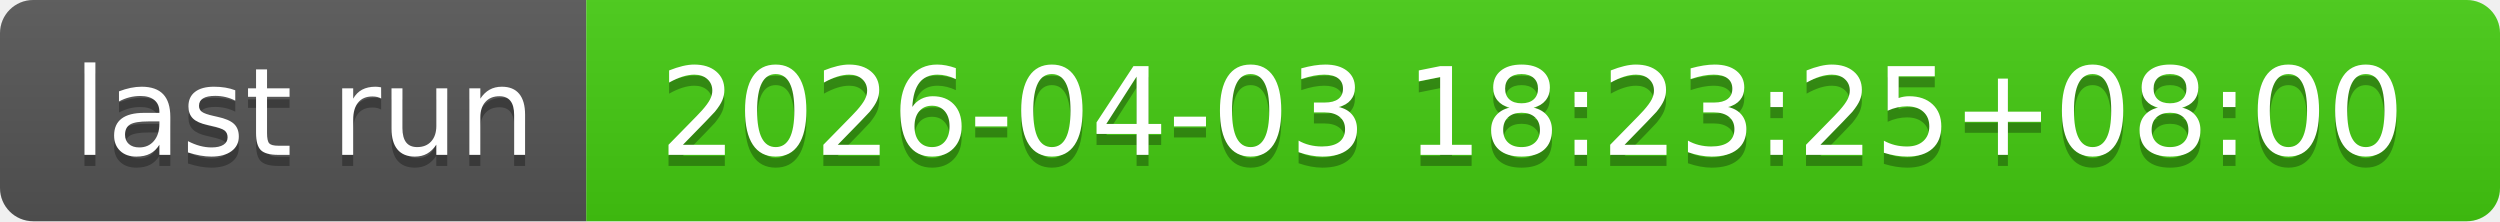
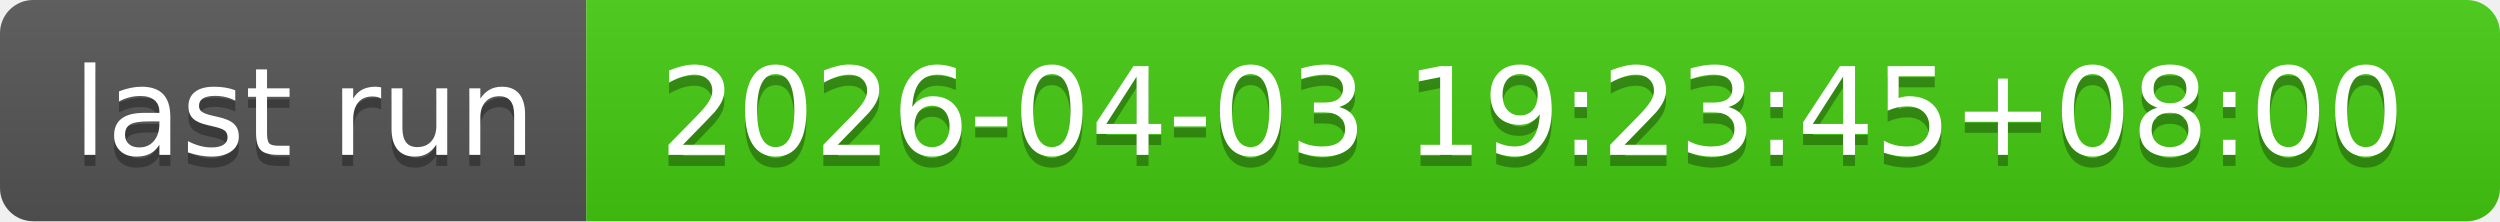
- <svg xmlns="http://www.w3.org/2000/svg" width="226" height="20" role="img" aria-label="last run: 2026-04-03 18:23:25+08:00">
+ <svg xmlns="http://www.w3.org/2000/svg" width="226" height="20" role="img" aria-label="last run: 2026-04-03 19:23:45+08:00">
  <linearGradient id="s" x2="0" y2="100%">
    <stop offset="0" stop-color="#bbb" stop-opacity=".1" />
    <stop offset="1" stop-opacity=".1" />
  </linearGradient>
  <clipPath id="r">
    <rect width="226" height="20" rx="3" fill="#fff" />
  </clipPath>
  <g clip-path="url(#r)">
    <rect width="53" height="20" fill="#555" />
    <rect x="53" width="173" height="20" fill="#4c1" />
    <rect width="226" height="20" fill="url(#s)" />
  </g>
  <g fill="#fff" text-anchor="middle" font-family="Verdana,Geneva,DejaVu Sans,sans-serif" text-rendering="geometricPrecision" font-size="110">
    <text aria-hidden="true" x="275" y="150" fill="#010101" fill-opacity=".3" transform="scale(.1)" textLength="430">last run</text>
    <text x="275" y="140" transform="scale(.1)" fill="#fff" textLength="430">last run</text>
-     <text aria-hidden="true" x="1385" y="150" fill="#010101" fill-opacity=".3" transform="scale(.1)" textLength="1630">2026-04-03 18:23:25+08:00</text>
-     <text x="1385" y="140" transform="scale(.1)" fill="#fff" textLength="1630">2026-04-03 18:23:25+08:00</text>
+     <text aria-hidden="true" x="1385" y="150" fill="#010101" fill-opacity=".3" transform="scale(.1)" textLength="1630">2026-04-03 19:23:45+08:00</text>
+     <text x="1385" y="140" transform="scale(.1)" fill="#fff" textLength="1630">2026-04-03 19:23:45+08:00</text>
  </g>
</svg>
